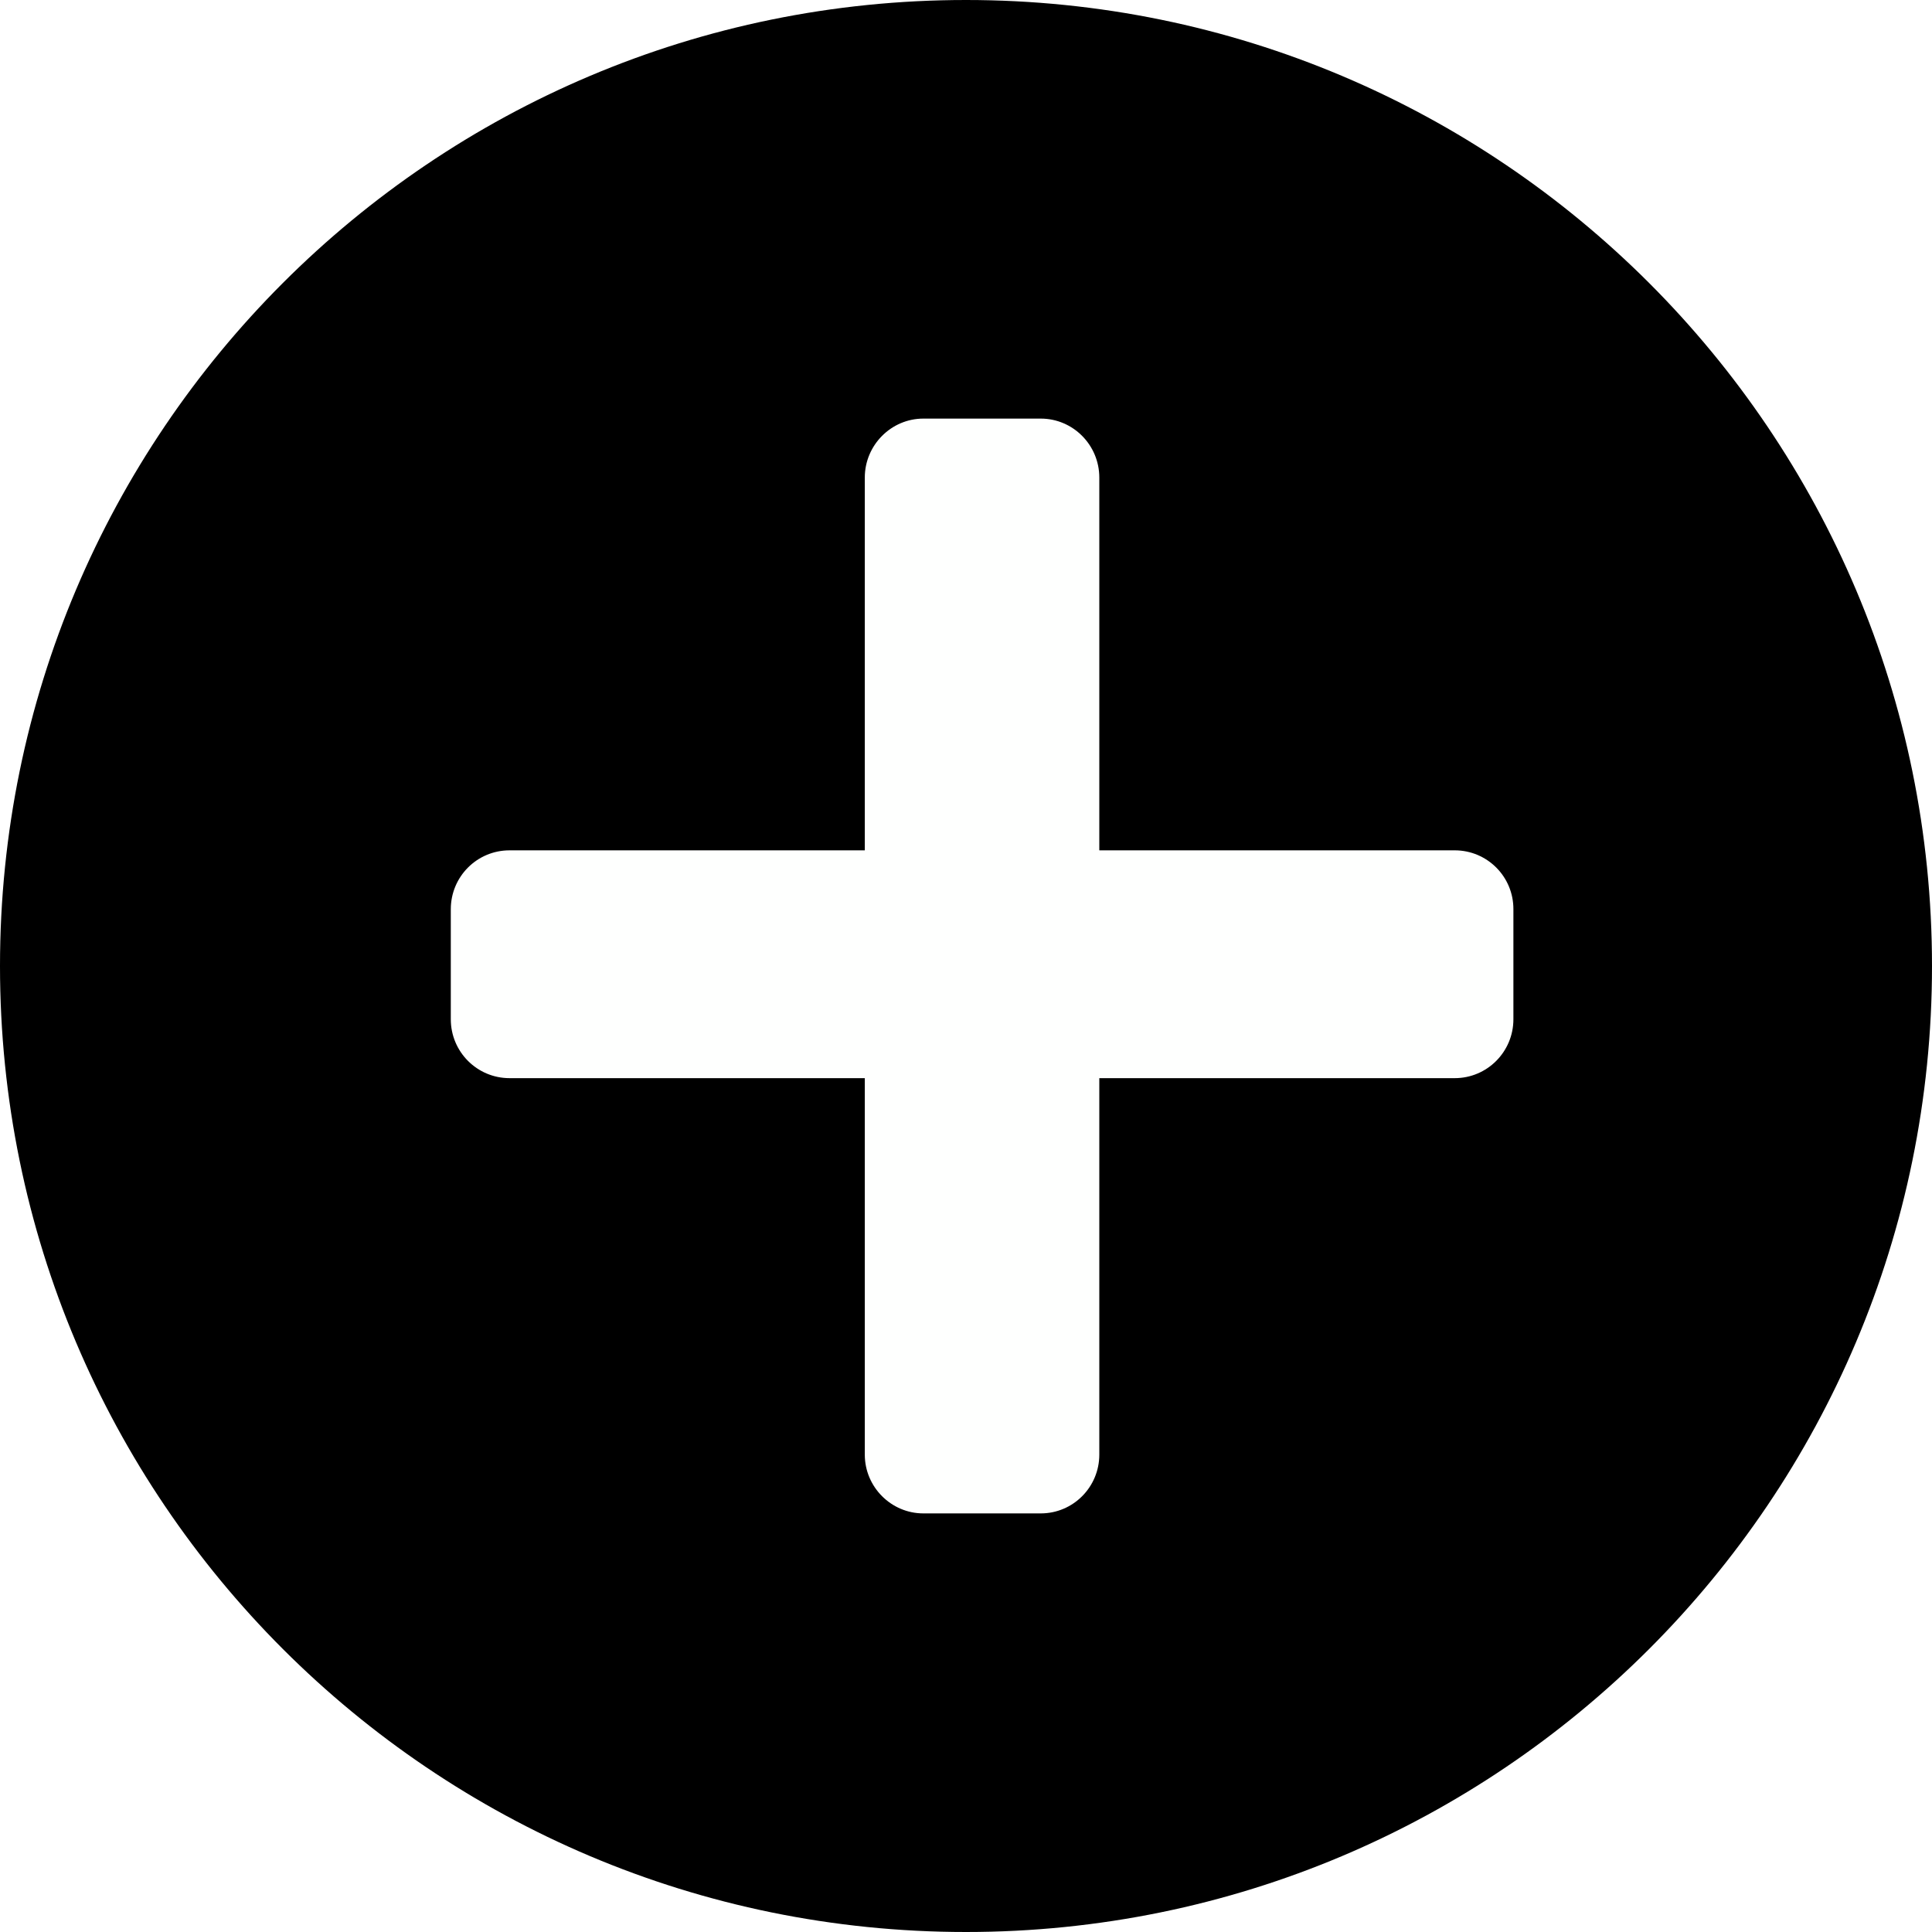
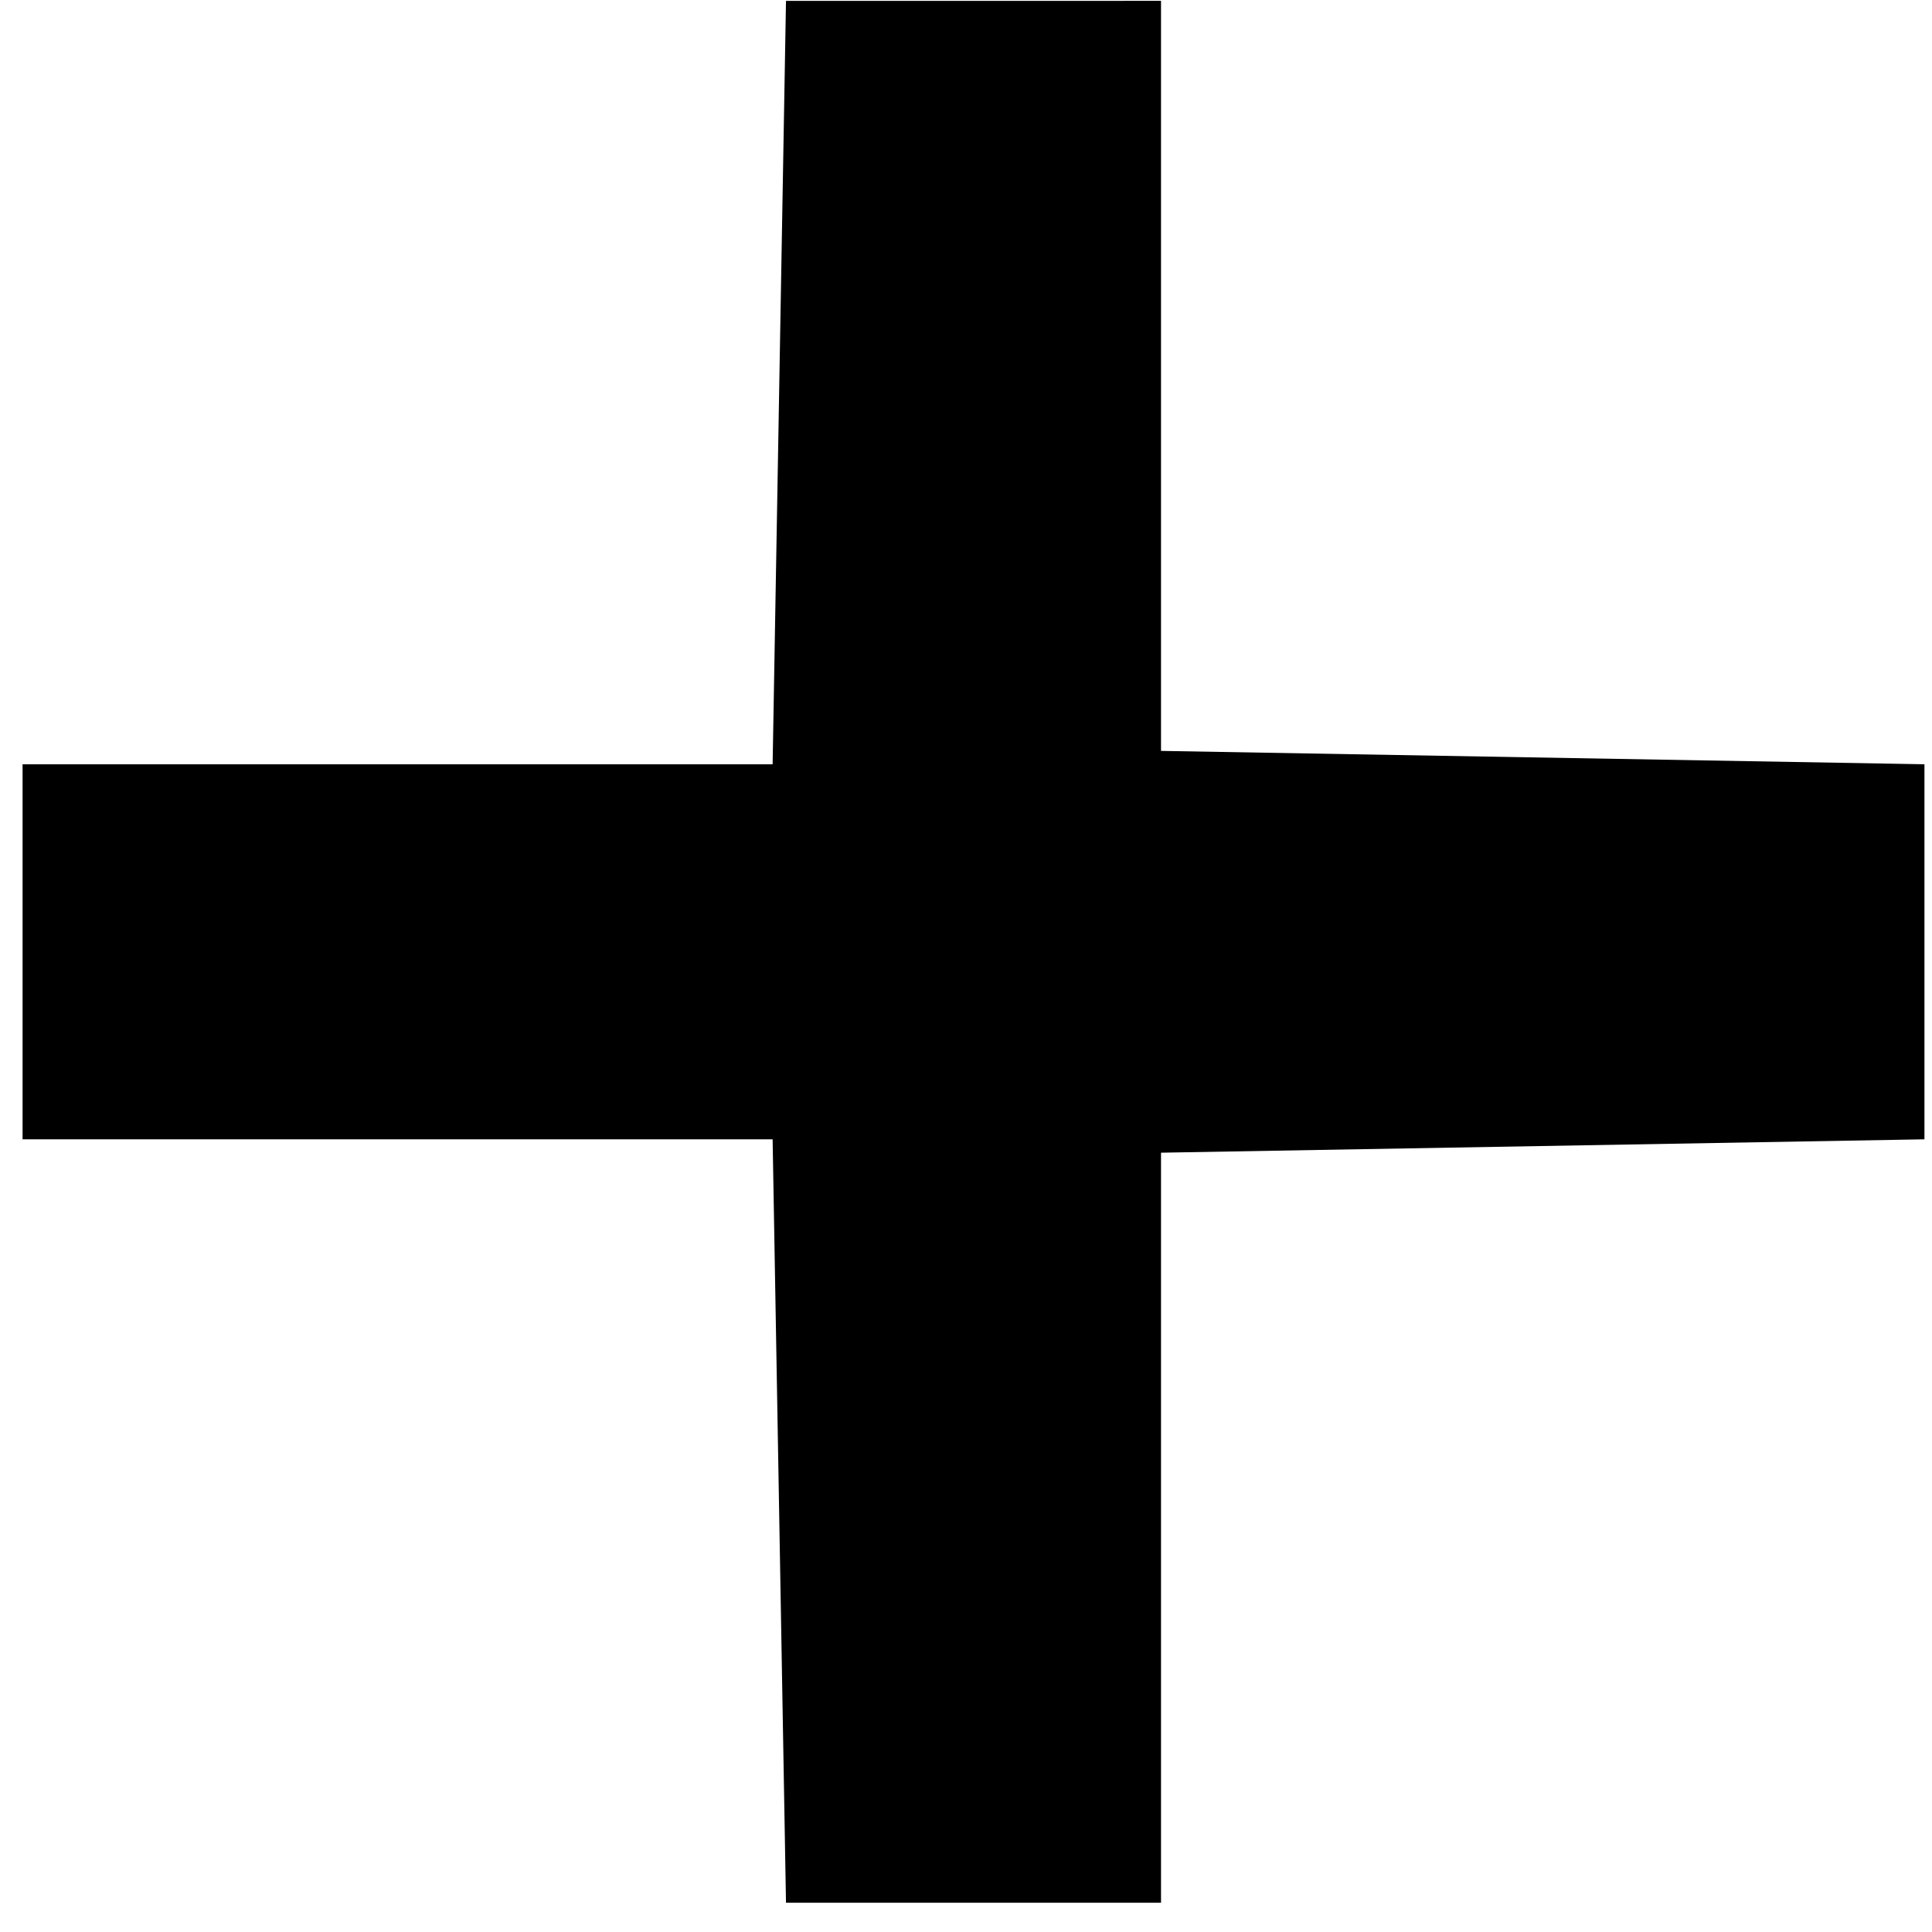
- <svg xmlns="http://www.w3.org/2000/svg" width="60px" height="60px" viewBox="0 0 60 60" version="1.1">
+ <svg xmlns="http://www.w3.org/2000/svg" width="68px" height="68px" viewBox="0 0 68 68" version="1.1">
  <description>Created with Sketch (http://www.bohemiancoding.com/sketch)</description>
  <defs />
  <g id="Page-1" stroke="none" stroke-width="1" fill="none" fill-rule="evenodd">
-     <g id="add">
+     <g id="list-remove" transform="translate(34.5, 33.5) rotate(-45) translate(-34.5, -33.5) translate(6, 5)">
      <g id="Page-1">
-         <g id="add">
+         <g id="list-remove">
          <g id="Page-1">
-             <path d="M30,60 C46.569,60 60,46.569 60,30 C60,13.431 46.569,0 30,0 C13.431,0 0,13.431 0,30 C0,46.569 13.431,60 30,60 L30,60 L30,60 Z" id="Oval-1" fill="#000000" />
-             <path d="M34.14,26.408 L34.14,14.832 C34.14,13.821 33.324,13 32.322,13 L28.675,13 C27.679,13 26.857,13.821 26.857,14.832 L26.857,26.408 L15.825,26.408 C14.813,26.408 14,27.226 14,28.237 L14,31.654 C14,32.665 14.816,33.483 15.825,33.483 L26.857,33.483 L26.857,45.174 C26.857,46.182 27.679,47 28.675,47 L32.322,47 C33.327,47 34.14,46.182 34.14,45.174 L34.14,33.483 L45.178,33.483 C46.184,33.483 47,32.665 47,31.654 L47,28.237 C47.003,27.223 46.184,26.408 45.178,26.408 L34.14,26.408 L34.14,26.408 Z" id="Shape" fill="#FEFFFE" />
+             <g id="icon_Cross">
+               <g id="Layer_2" />
+               <g id="Layer_3" />
+               <g id="Layer_4" />
+               <g id="Layer_5" />
+               <g id="Layer_6" />
+               <g id="Layer_8" />
+               <g id="Layer_9" />
+               <g id="Layer_10" />
+               <g id="Layer_11" />
+               <g id="Layer_12" />
+               <g id="Layer_13" />
+               <g id="Layer_14" />
+               <g id="Layer_15" />
+               <g id="Layer_16" />
+               <g id="Layer_17" />
+               <g id="Layer_18" />
+               <g id="Layer_19" />
+               <g id="Layer_20" />
+               <g id="Layer_21" />
+               <g id="Layer_24" />
+               <g id="Layer_25" />
+               <g id="Layer_26" />
+               <g id="Layer_27" />
+               <g id="Layer_28" />
+               <g id="Layer_29" />
+               <g id="Layer_47" />
+               <g id="Layer_30" />
+               <g id="Layer_31" />
+               <g id="Layer_32" />
+               <g id="Layer_33" />
+               <g id="Layer_34" />
+               <g id="Layer_35" />
+               <g id="Layer_36" />
+               <g id="Layer_37" />
+               <g id="Layer_38" />
+               <g id="Layer_39" />
+               <g id="Layer_40" />
+               <g id="Layer_41" />
+               <g id="Layer_42" />
+               <g id="Layer_43" />
+               <g id="Layer_44" fill="#000000">
+                 <path d="M56.667,9.333 L47.333,0 L28,18.667 L9.333,0 L0,9.333 L18.667,28 L0,47.333 L9.333,56.667 L28,38 L47.333,56.667 L56.667,47.333 L38,28 L56.667,9.333 L56.667,9.333 Z" id="Shape" />
+               </g>
+               <g id="Layer_45" />
+               <g id="Layer_46" />
+               <g id="Layer_48" />
+               <g id="Layer_49" />
+               <g id="Layer_51" />
+               <g id="Layer_52" />
+               <g id="Layer_53" />
+               <g id="Layer_54" />
+               <g id="Layer_55" />
+               <g id="Layer_56" />
+               <g id="Layer_57" />
+               <g id="Layer_58" />
+               <g id="Layer_59" />
+               <g id="Layer_60" />
+               <g id="Layer_61" />
+               <g id="Layer_62" />
+               <g id="Layer_63" />
+               <g id="Layer_64" />
+               <g id="Layer_65" />
+               <g id="Layer_66" />
+               <g id="Layer_50" />
+             </g>
          </g>
        </g>
      </g>
    </g>
  </g>
</svg>
